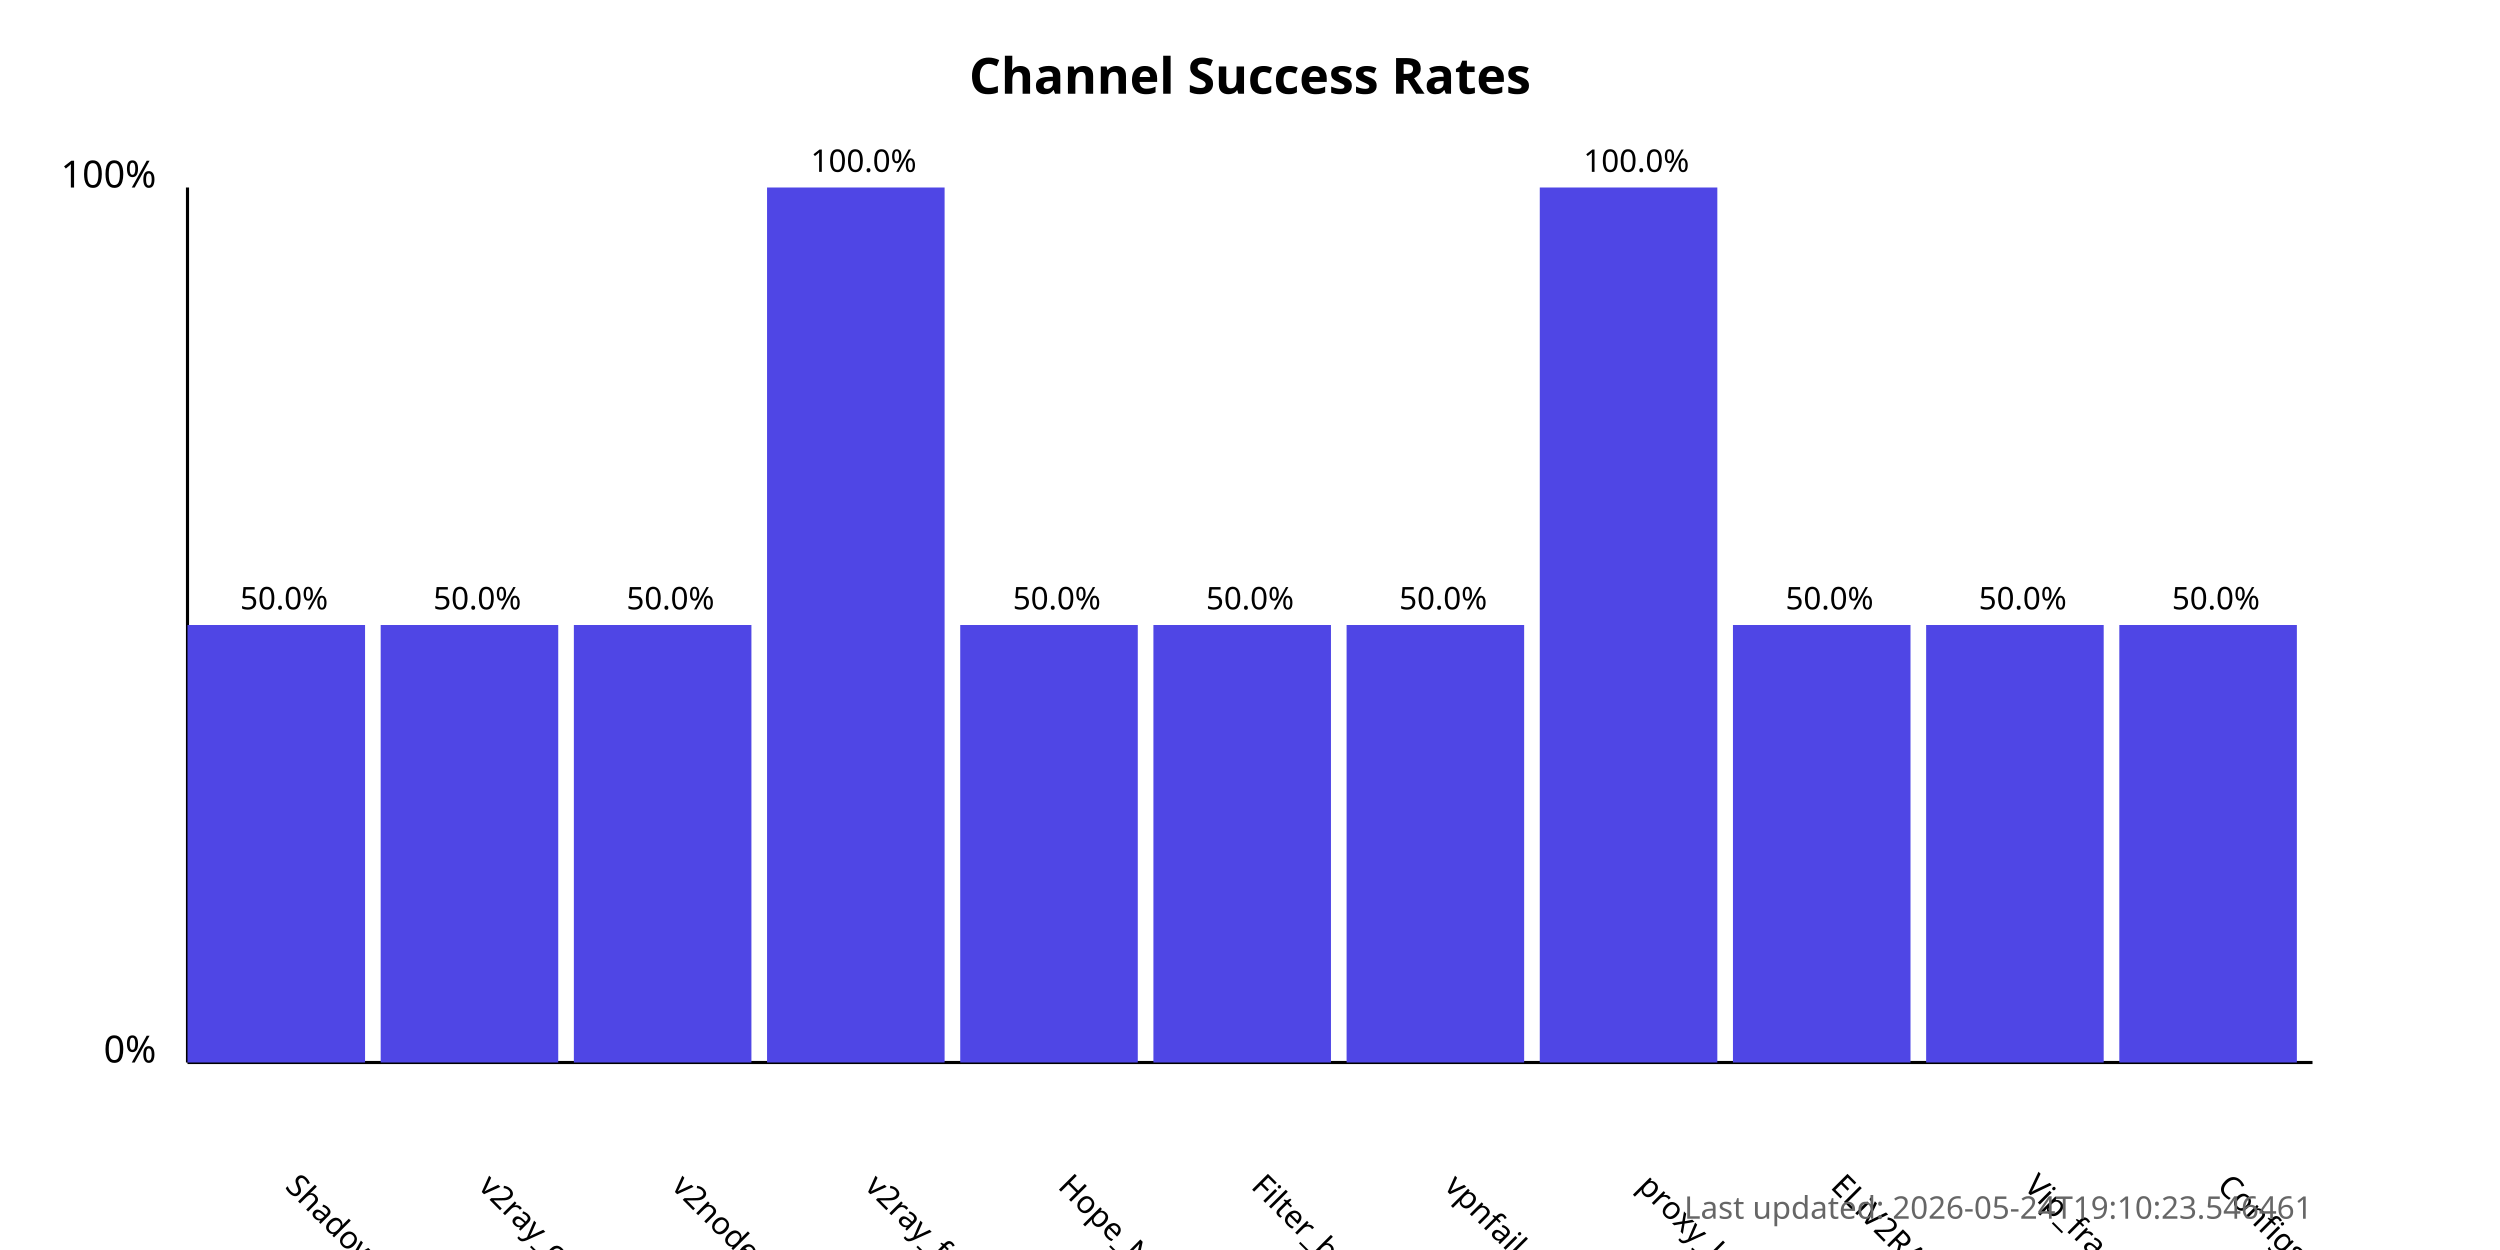
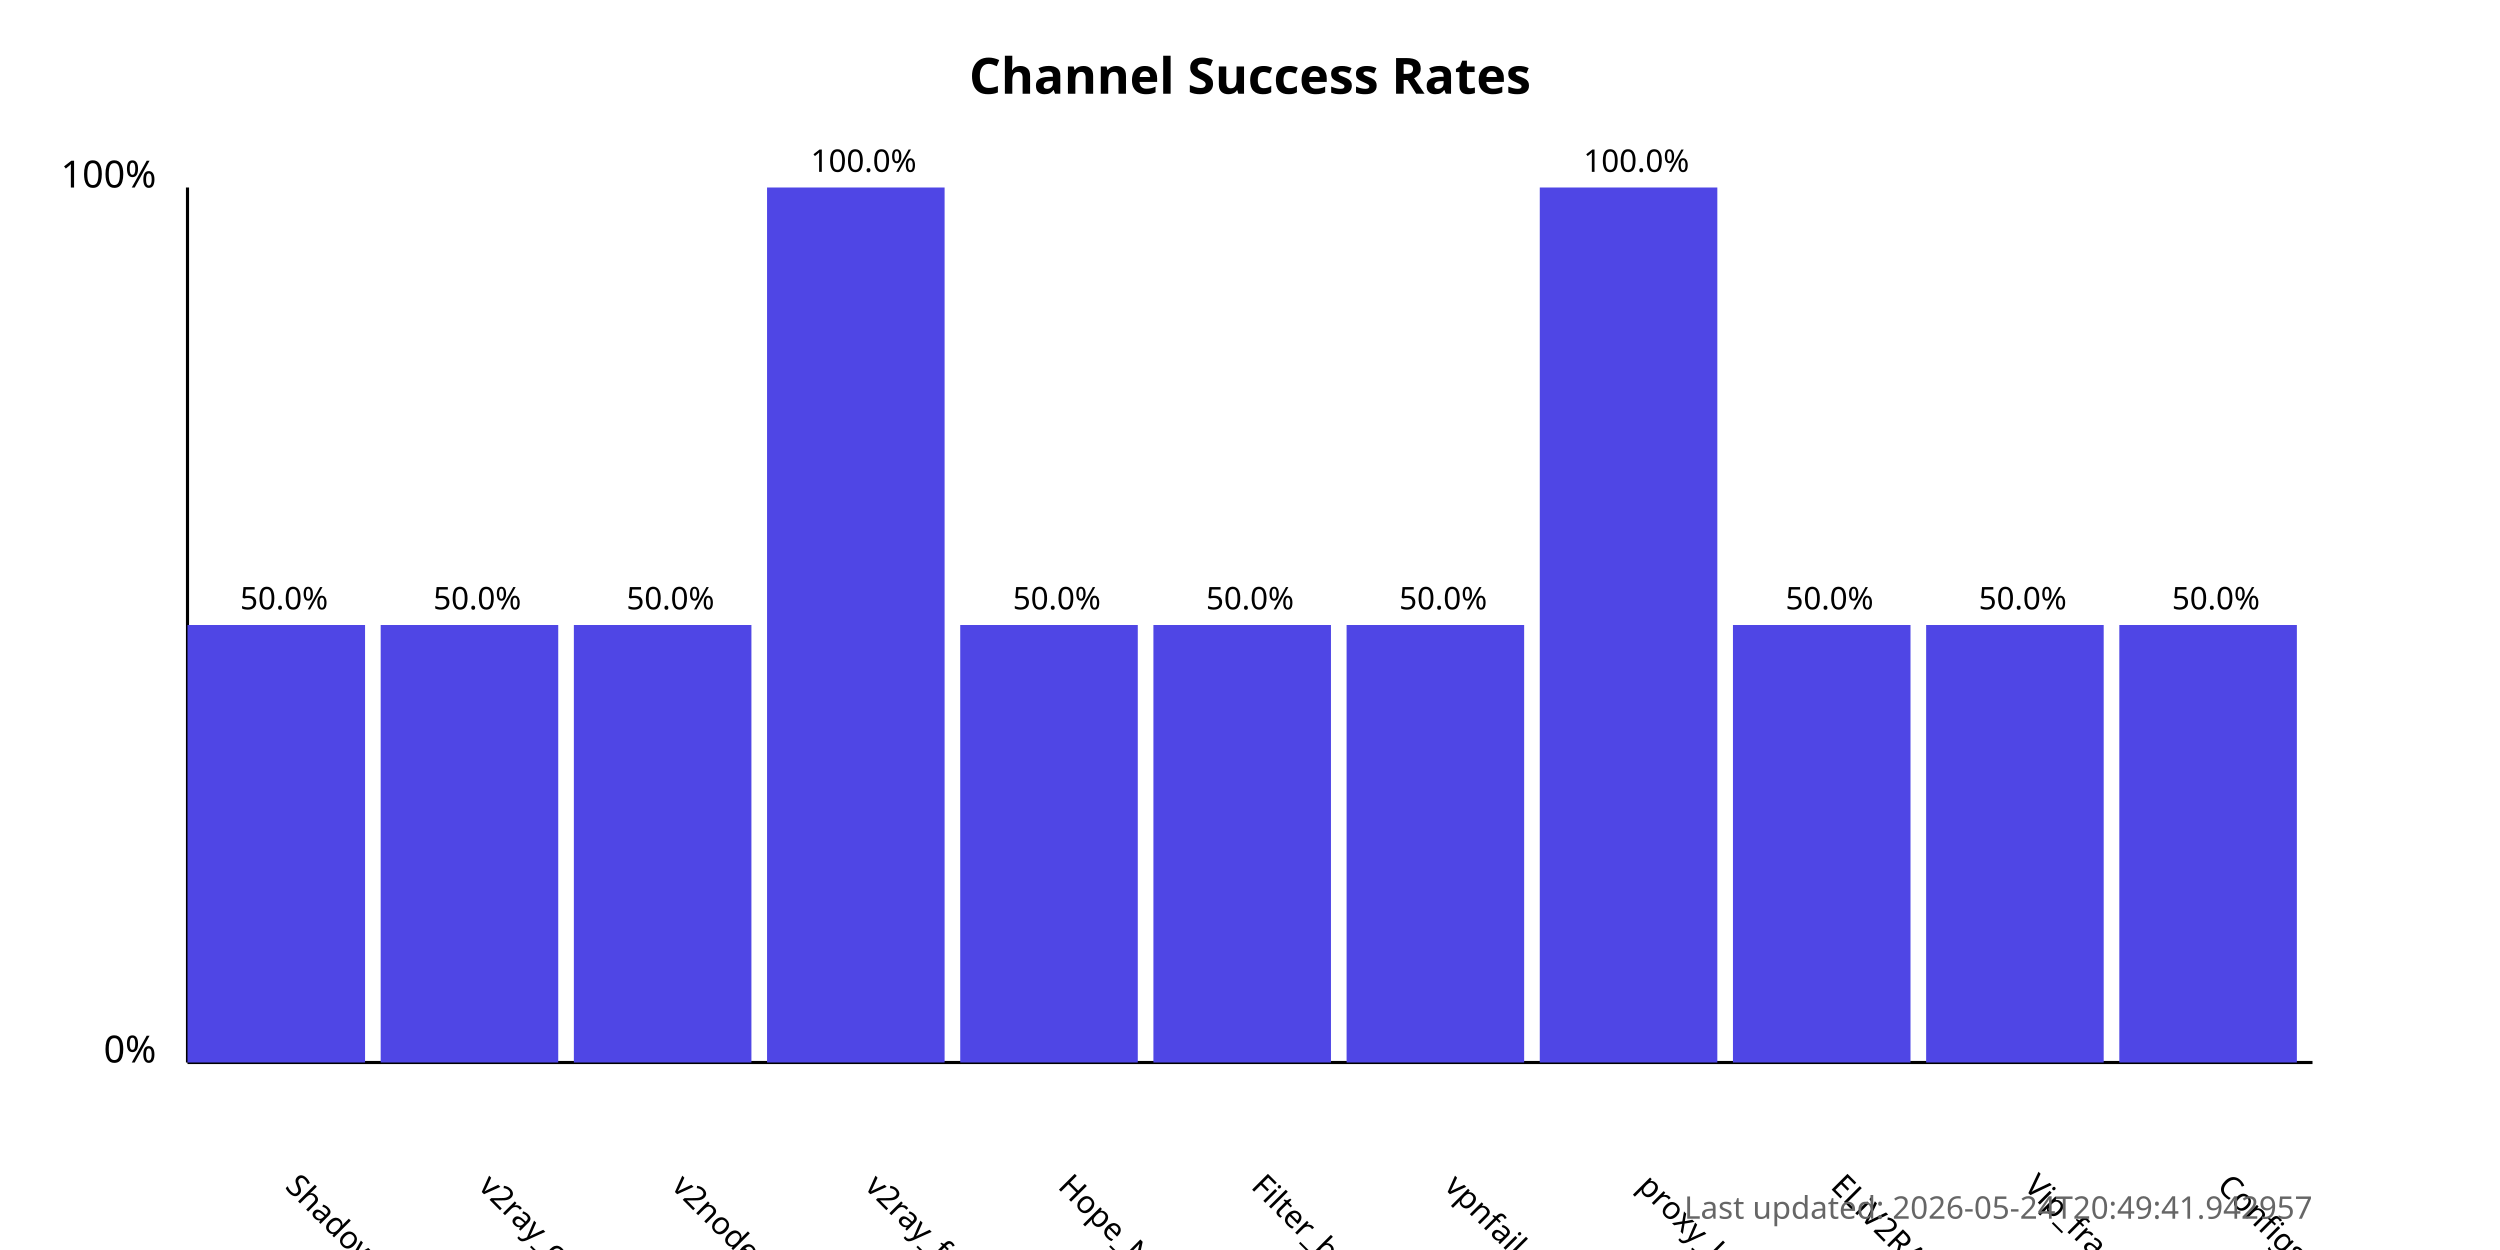
<svg xmlns="http://www.w3.org/2000/svg" width="800" height="400">
  <style>
            .chart-title { font: bold 16px sans-serif; }
            .axis-label { font: 12px sans-serif; }
            .tick-label { font: 10px sans-serif; }
            .bar { fill: #4f46e5; }
            .bar:hover { fill: #6366f1; }
            .timestamp { font: 10px sans-serif; fill: #666; }
        </style>
  <text x="400.0" y="30" text-anchor="middle" class="chart-title">
            Channel Success Rates
        </text>
  <line x1="60" y1="340" x2="60" y2="60" stroke="black" stroke-width="1" />
  <line x1="60" y1="340" x2="740" y2="340" stroke="black" stroke-width="1" />
  <text x="50" y="340" text-anchor="end" class="axis-label">0%</text>
  <text x="50" y="60" text-anchor="end" class="axis-label">100%</text>
  <g>
    <rect x="60" y="200.0" width="56.818" height="140.0" class="bar" />
    <text x="90.909" y="380" transform="rotate(45, 90.90909, 380)" text-anchor="start" class="tick-label">
                ShadowProxy66
            </text>
    <text x="90.909" y="195.0" text-anchor="middle" class="tick-label">
                50.0%
            </text>
  </g>
  <g>
    <rect x="121.818" y="200.0" width="56.818" height="140.0" class="bar" />
    <text x="152.727" y="380" transform="rotate(45, 152.7273, 380)" text-anchor="start" class="tick-label">
                v2ray_configs_pool
            </text>
    <text x="152.727" y="195.0" text-anchor="middle" class="tick-label">
                50.0%
            </text>
  </g>
  <g>
    <rect x="183.636" y="200.0" width="56.818" height="140.0" class="bar" />
    <text x="214.545" y="380" transform="rotate(45, 214.5455, 380)" text-anchor="start" class="tick-label">
                v2nodes
            </text>
    <text x="214.545" y="195.0" text-anchor="middle" class="tick-label">
                50.0%
            </text>
  </g>
  <g>
    <rect x="245.455" y="60.0" width="56.818" height="280.0" class="bar" />
    <text x="276.364" y="380" transform="rotate(45, 276.3636, 380)" text-anchor="start" class="tick-label">
                v2ray_free_conf
            </text>
    <text x="276.364" y="55.0" text-anchor="middle" class="tick-label">
                100.0%
            </text>
  </g>
  <g>
    <rect x="307.273" y="200.0" width="56.818" height="140.0" class="bar" />
    <text x="338.182" y="380" transform="rotate(45, 338.1818, 380)" text-anchor="start" class="tick-label">
                Hope_Net
            </text>
    <text x="338.182" y="195.0" text-anchor="middle" class="tick-label">
                50.0%
            </text>
  </g>
  <g>
    <rect x="369.091" y="200.0" width="56.818" height="140.0" class="bar" />
    <text x="400.0" y="380" transform="rotate(45, 400.0, 380)" text-anchor="start" class="tick-label">
                Filter_breaker
            </text>
    <text x="400.0" y="195.0" text-anchor="middle" class="tick-label">
                50.0%
            </text>
  </g>
  <g>
    <rect x="430.909" y="200.0" width="56.818" height="140.0" class="bar" />
    <text x="461.818" y="380" transform="rotate(45, 461.8182, 380)" text-anchor="start" class="tick-label">
                vpnfail_vless
            </text>
    <text x="461.818" y="195.0" text-anchor="middle" class="tick-label">
                50.0%
            </text>
  </g>
  <g>
    <rect x="492.727" y="60.0" width="56.818" height="280.0" class="bar" />
    <text x="523.636" y="380" transform="rotate(45, 523.6364, 380)" text-anchor="start" class="tick-label">
                proxy_kafee
            </text>
    <text x="523.636" y="55.0" text-anchor="middle" class="tick-label">
                100.0%
            </text>
  </g>
  <g>
    <rect x="554.545" y="200.0" width="56.818" height="140.0" class="bar" />
    <text x="585.455" y="380" transform="rotate(45, 585.4545, 380)" text-anchor="start" class="tick-label">
                ELiV2RAY
            </text>
    <text x="585.455" y="195.0" text-anchor="middle" class="tick-label">
                50.0%
            </text>
  </g>
  <g>
    <rect x="616.364" y="200.0" width="56.818" height="140.0" class="bar" />
    <text x="647.273" y="380" transform="rotate(45, 647.2727, 380)" text-anchor="start" class="tick-label">
                Vip_fragment_v2ray
            </text>
    <text x="647.273" y="195.0" text-anchor="middle" class="tick-label">
                50.0%
            </text>
  </g>
  <g>
    <rect x="678.182" y="200.0" width="56.818" height="140.0" class="bar" />
    <text x="709.091" y="380" transform="rotate(45, 709.0909, 380)" text-anchor="start" class="tick-label">
                ConfigsHubPlus
            </text>
    <text x="709.091" y="195.0" text-anchor="middle" class="tick-label">
                50.0%
            </text>
  </g>
  <text x="740" y="390" text-anchor="end" class="timestamp">
-             Last updated: 2026-05-24T19:10:23.546461
+             Last updated: 2026-05-24T20:49:41.942957
        </text>
</svg>
